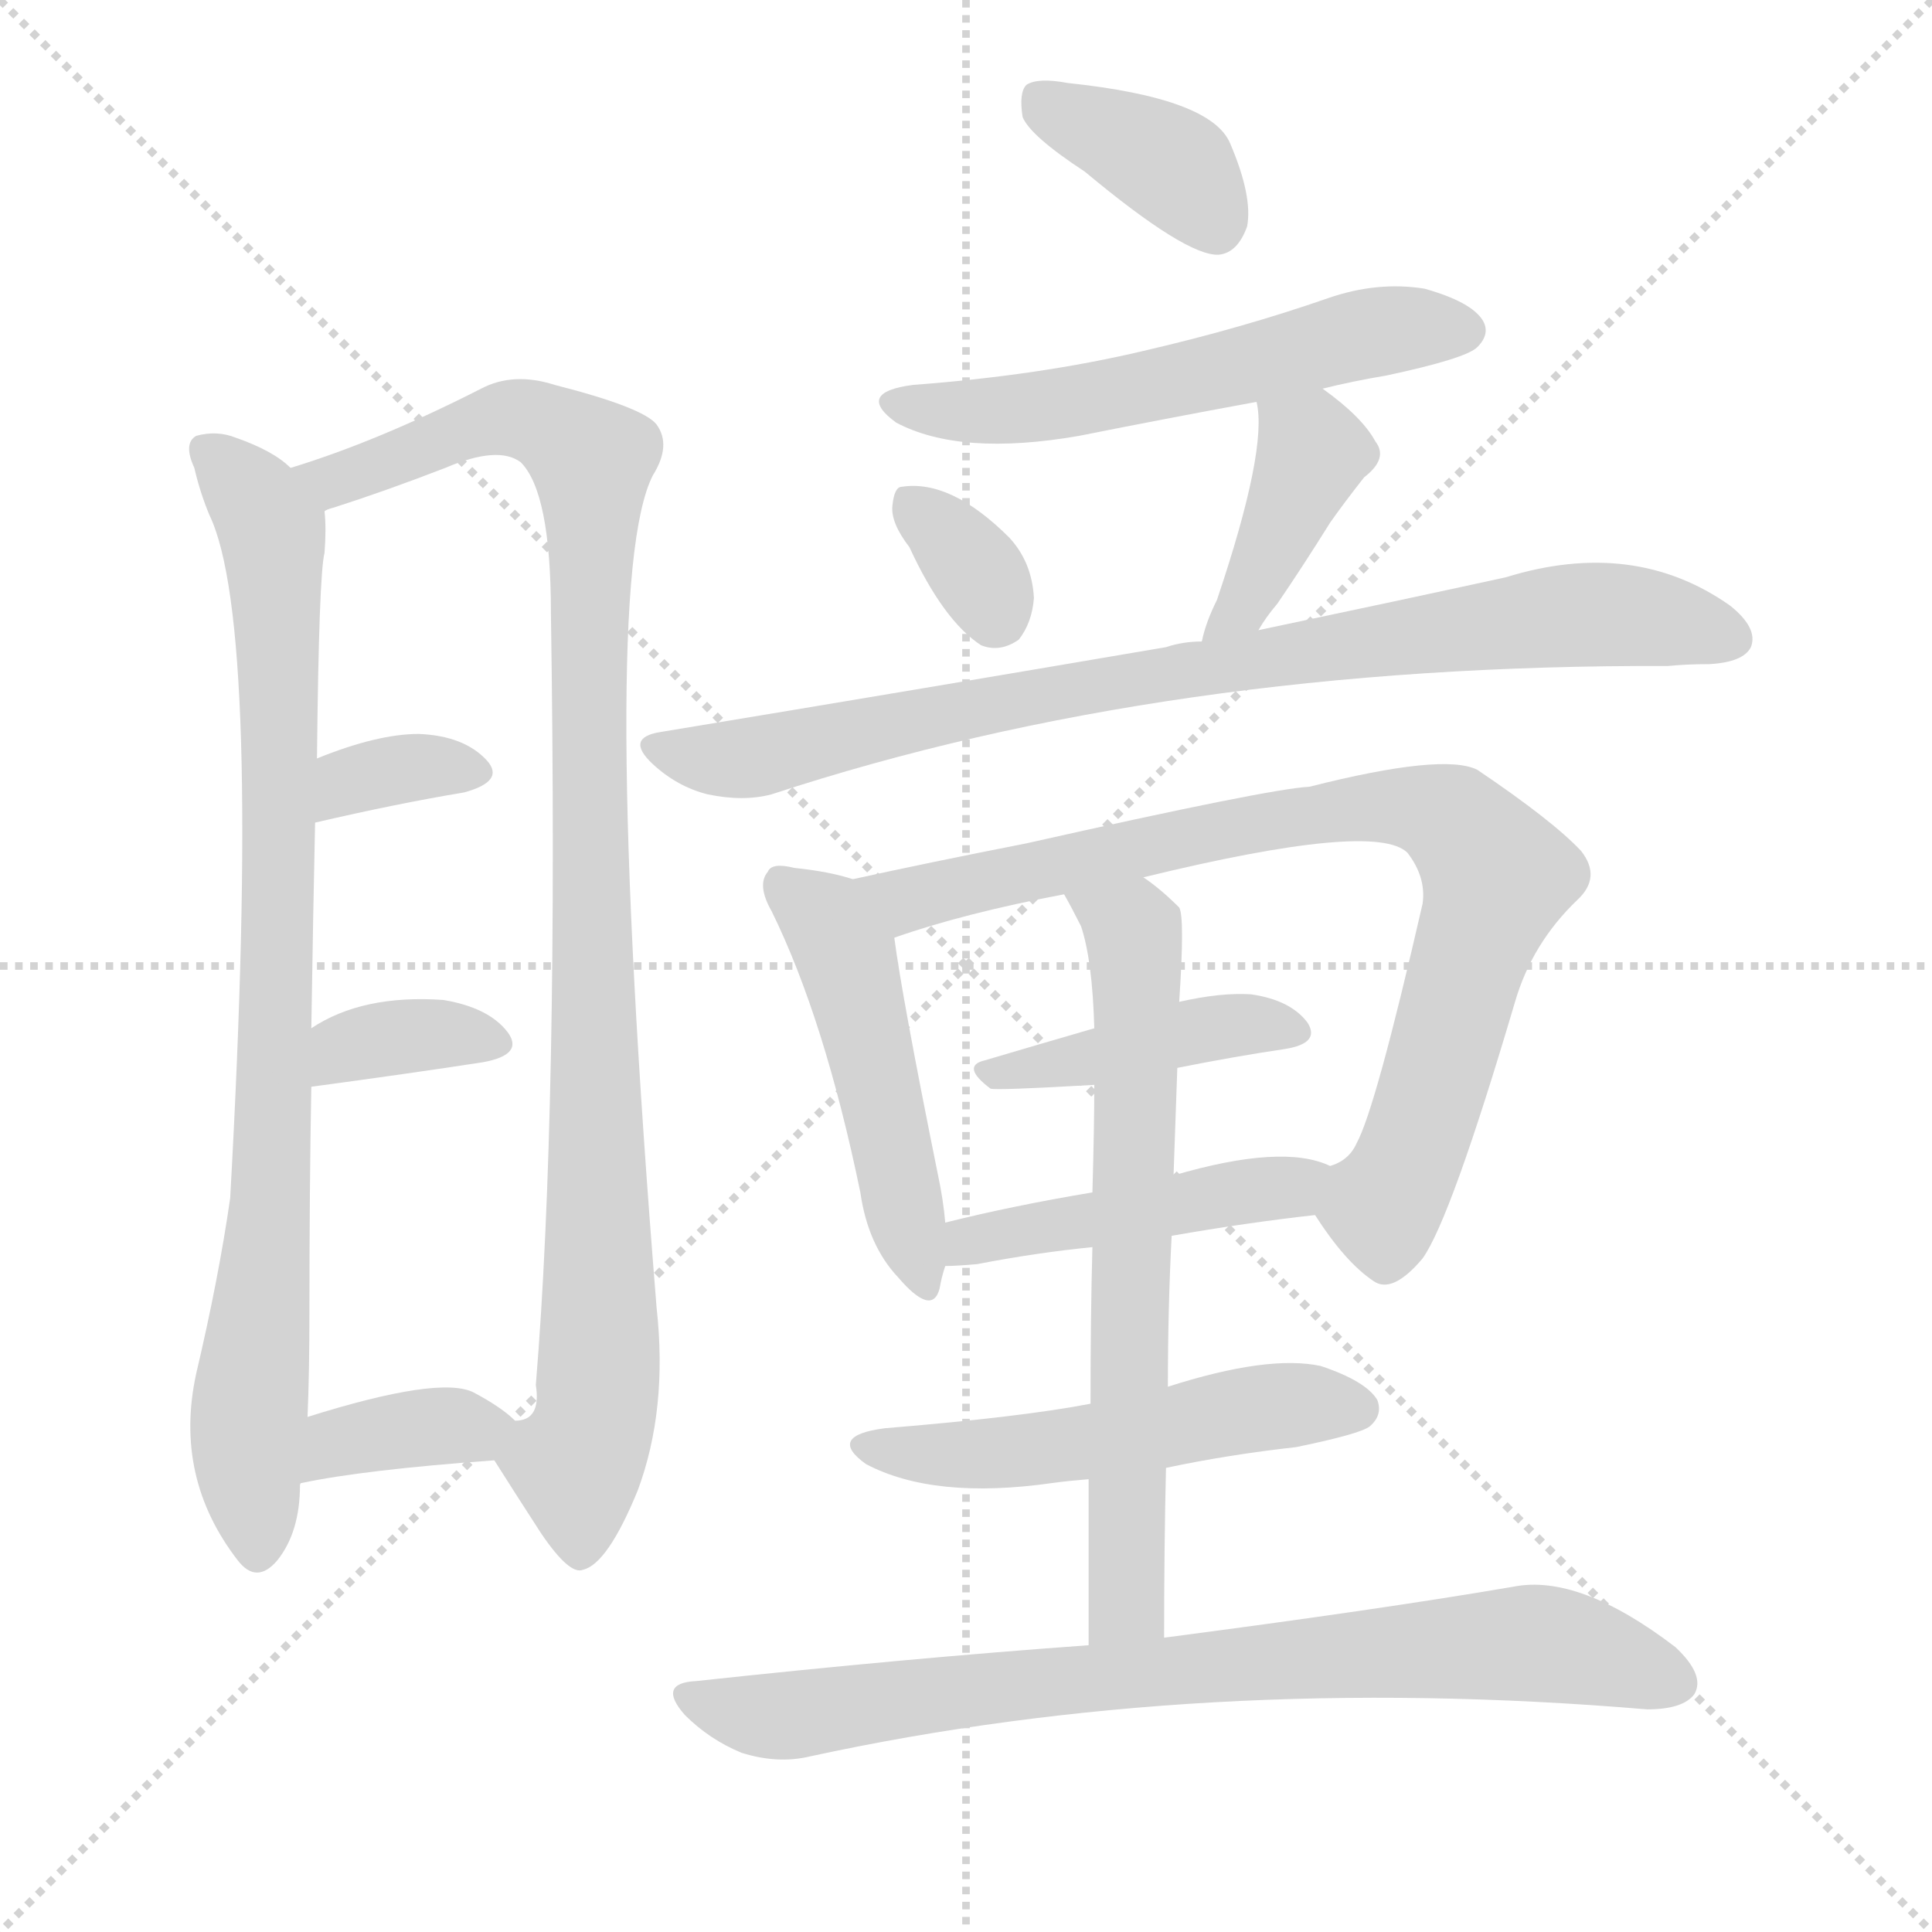
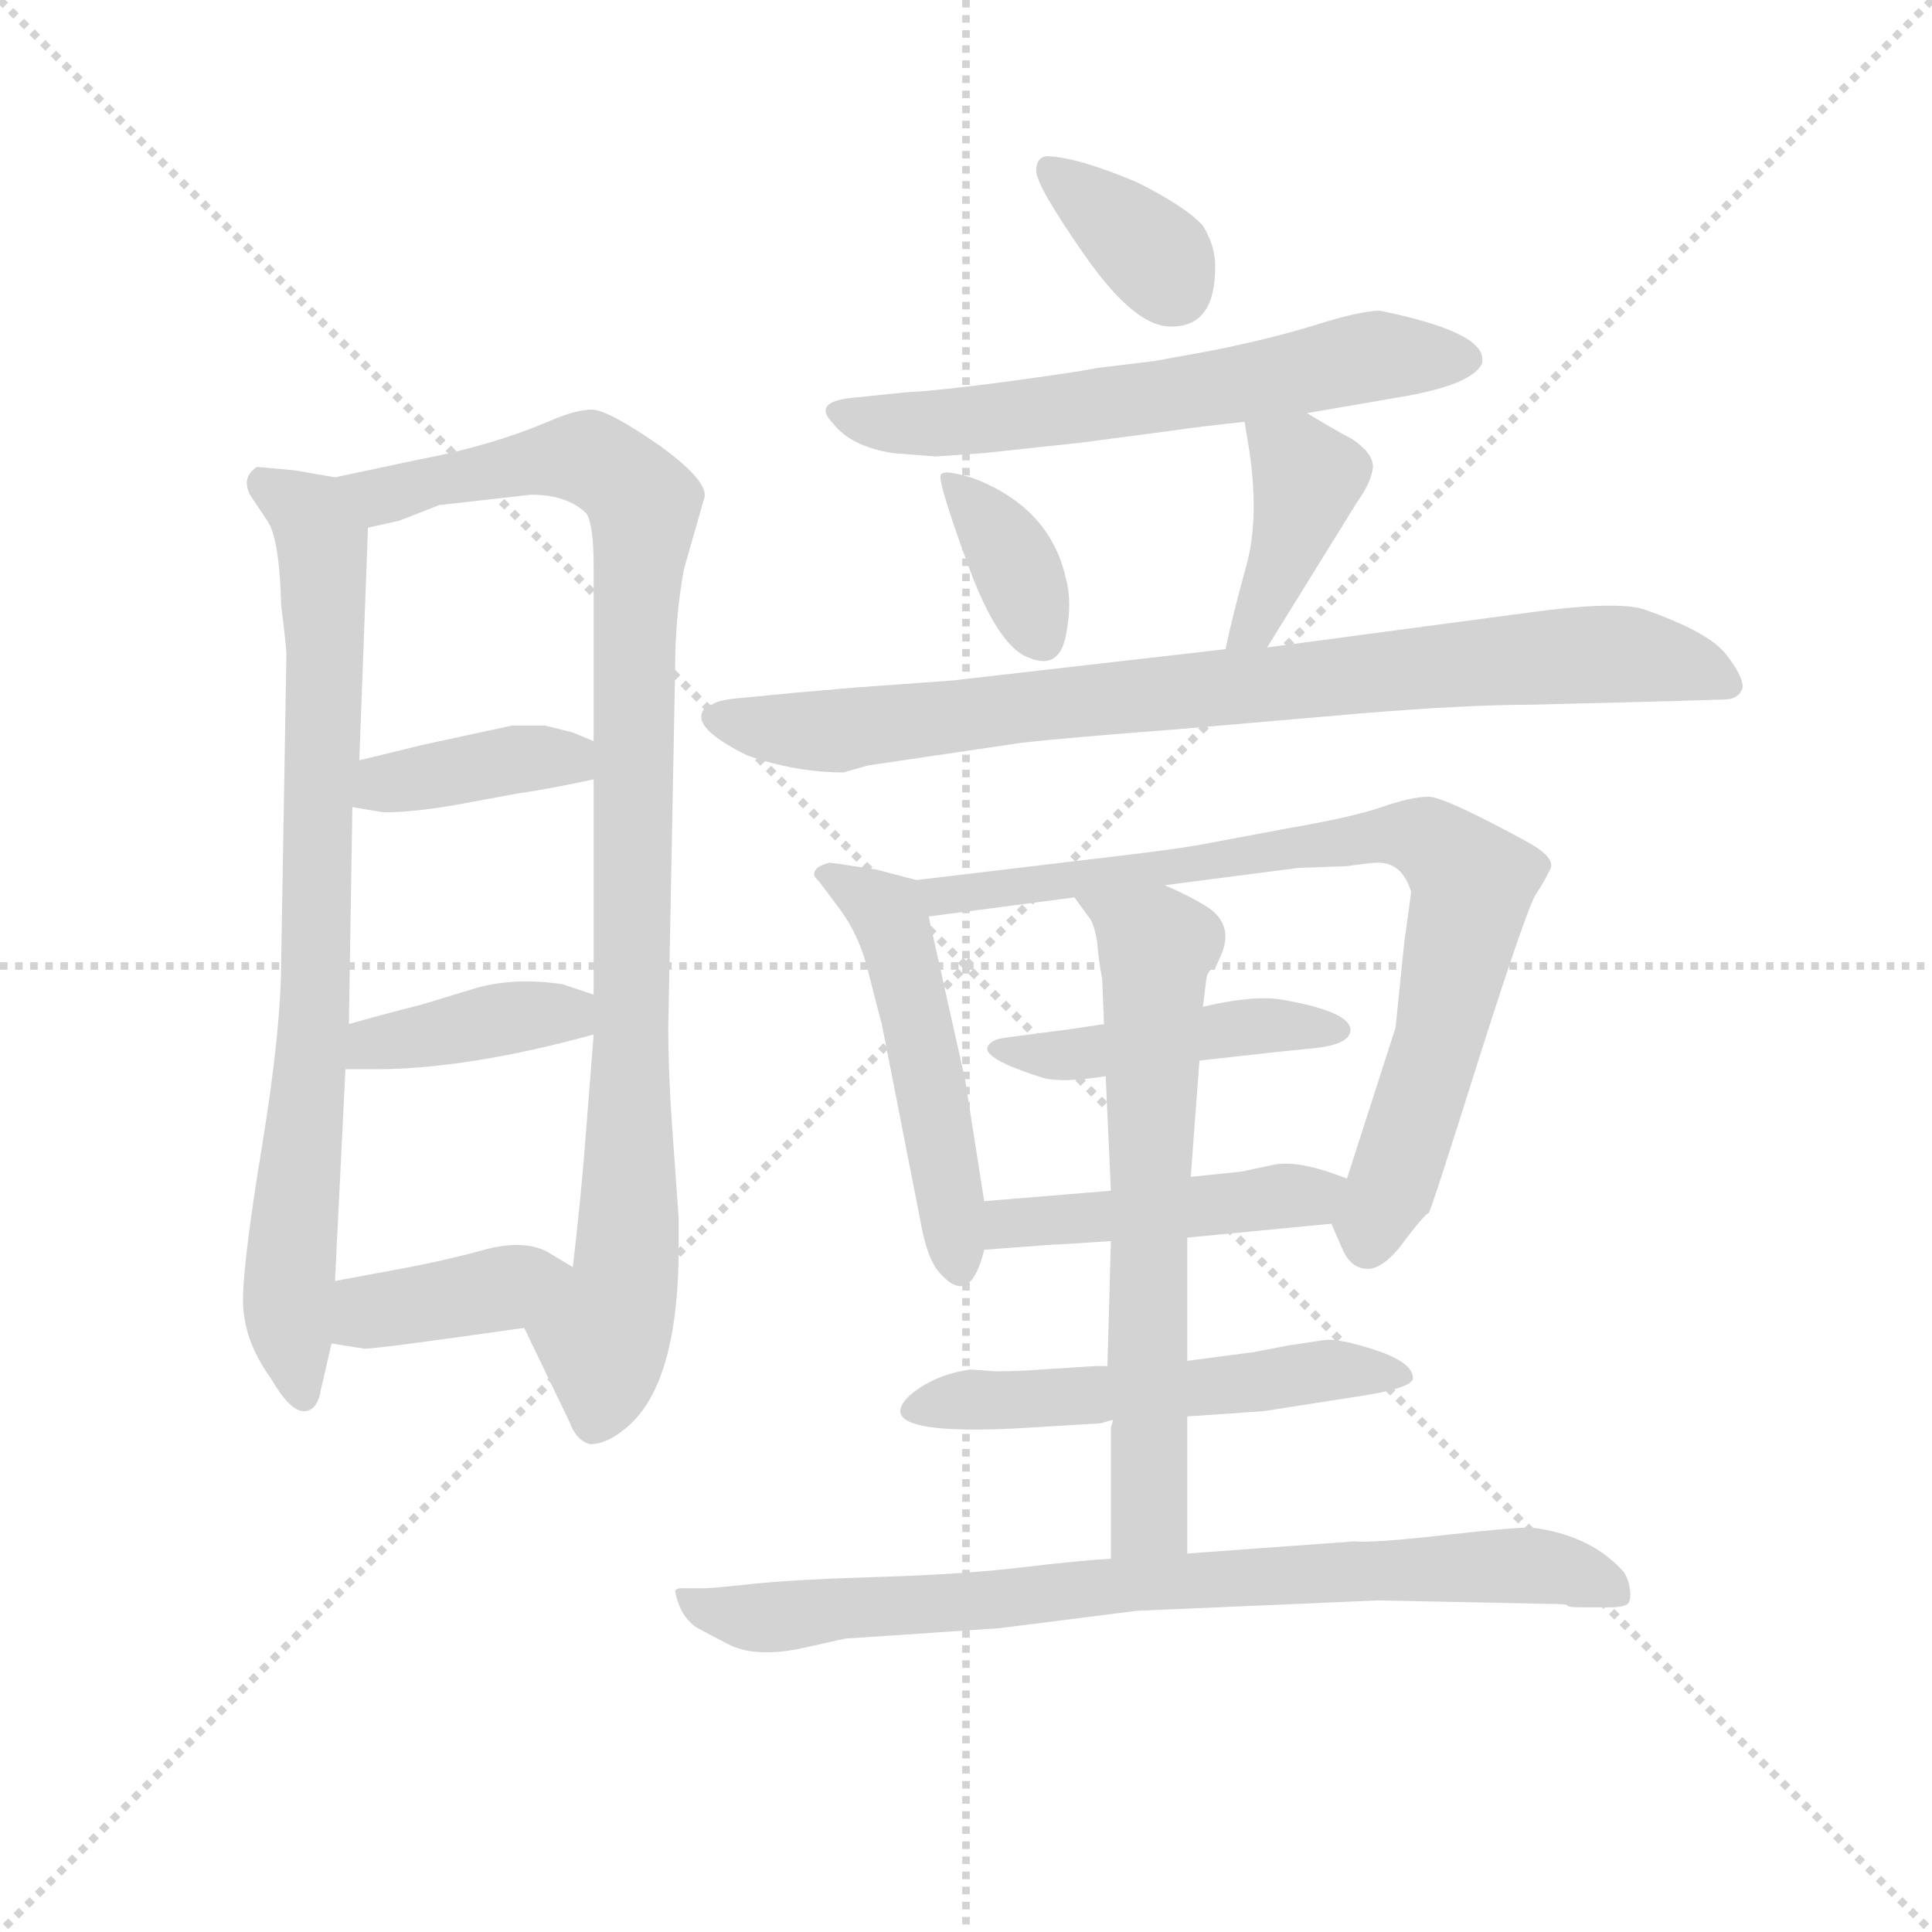
<svg xmlns="http://www.w3.org/2000/svg" version="1.1" viewBox="0 0 1024 1024">
  <g stroke="lightgray" stroke-dasharray="1,1" stroke-width="1" transform="scale(4, 4)">
    <line x1="0" y1="0" x2="256" y2="256" />
    <line x1="256" y1="0" x2="0" y2="256" />
    <line x1="128" y1="0" x2="128" y2="256" />
    <line x1="0" y1="128" x2="256" y2="128" />
  </g>
-   <g transform="scale(1, -1) translate(0, -900)">
+   <g transform="scale(0.92, -0.92) translate(60, -830)">
    <style type="text/css">
      
        @keyframes keyframes0 {
          from {
            stroke: blue;
-             stroke-dashoffset: 852;
+             stroke-dashoffset: 801;
+             stroke-width: 128;
+           }
+           72% {
+             animation-timing-function: step-end;
+             stroke: blue;
+             stroke-dashoffset: 0;
+             stroke-width: 128;
+           }
+           to {
+             stroke: black;
+             stroke-width: 1024;
+           }
+         }
+         #make-me-a-hanzi-animation-0 {
+           animation: keyframes0 0.902s both;
+           animation-delay: 0s;
+           animation-timing-function: linear;
+         }
+       
+         @keyframes keyframes1 {
+           from {
+             stroke: blue;
+             stroke-dashoffset: 972;
+             stroke-width: 128;
+           }
+           76% {
+             animation-timing-function: step-end;
+             stroke: blue;
+             stroke-dashoffset: 0;
+             stroke-width: 128;
+           }
+           to {
+             stroke: black;
+             stroke-width: 1024;
+           }
+         }
+         #make-me-a-hanzi-animation-1 {
+           animation: keyframes1 1.041s both;
+           animation-delay: 0.902s;
+           animation-timing-function: linear;
+         }
+       
+         @keyframes keyframes2 {
+           from {
+             stroke: blue;
+             stroke-dashoffset: 384;
+             stroke-width: 128;
+           }
+           56% {
+             animation-timing-function: step-end;
+             stroke: blue;
+             stroke-dashoffset: 0;
+             stroke-width: 128;
+           }
+           to {
+             stroke: black;
+             stroke-width: 1024;
+           }
+         }
+         #make-me-a-hanzi-animation-2 {
+           animation: keyframes2 0.562s both;
+           animation-delay: 1.943s;
+           animation-timing-function: linear;
+         }
+       
+         @keyframes keyframes3 {
+           from {
+             stroke: blue;
+             stroke-dashoffset: 393;
+             stroke-width: 128;
+           }
+           56% {
+             animation-timing-function: step-end;
+             stroke: blue;
+             stroke-dashoffset: 0;
+             stroke-width: 128;
+           }
+           to {
+             stroke: black;
+             stroke-width: 1024;
+           }
+         }
+         #make-me-a-hanzi-animation-3 {
+           animation: keyframes3 0.57s both;
+           animation-delay: 2.505s;
+           animation-timing-function: linear;
+         }
+       
+         @keyframes keyframes4 {
+           from {
+             stroke: blue;
+             stroke-dashoffset: 388;
+             stroke-width: 128;
+           }
+           56% {
+             animation-timing-function: step-end;
+             stroke: blue;
+             stroke-dashoffset: 0;
+             stroke-width: 128;
+           }
+           to {
+             stroke: black;
+             stroke-width: 1024;
+           }
+         }
+         #make-me-a-hanzi-animation-4 {
+           animation: keyframes4 0.566s both;
+           animation-delay: 3.075s;
+           animation-timing-function: linear;
+         }
+       
+         @keyframes keyframes5 {
+           from {
+             stroke: blue;
+             stroke-dashoffset: 353;
+             stroke-width: 128;
+           }
+           53% {
+             animation-timing-function: step-end;
+             stroke: blue;
+             stroke-dashoffset: 0;
+             stroke-width: 128;
+           }
+           to {
+             stroke: black;
+             stroke-width: 1024;
+           }
+         }
+         #make-me-a-hanzi-animation-5 {
+           animation: keyframes5 0.537s both;
+           animation-delay: 3.641s;
+           animation-timing-function: linear;
+         }
+       
+         @keyframes keyframes6 {
+           from {
+             stroke: blue;
+             stroke-dashoffset: 619;
+             stroke-width: 128;
+           }
+           67% {
+             animation-timing-function: step-end;
+             stroke: blue;
+             stroke-dashoffset: 0;
+             stroke-width: 128;
+           }
+           to {
+             stroke: black;
+             stroke-width: 1024;
+           }
+         }
+         #make-me-a-hanzi-animation-6 {
+           animation: keyframes6 0.754s both;
+           animation-delay: 4.178s;
+           animation-timing-function: linear;
+         }
+       
+         @keyframes keyframes7 {
+           from {
+             stroke: blue;
+             stroke-dashoffset: 364;
+             stroke-width: 128;
+           }
+           54% {
+             animation-timing-function: step-end;
+             stroke: blue;
+             stroke-dashoffset: 0;
+             stroke-width: 128;
+           }
+           to {
+             stroke: black;
+             stroke-width: 1024;
+           }
+         }
+         #make-me-a-hanzi-animation-7 {
+           animation: keyframes7 0.546s both;
+           animation-delay: 4.932s;
+           animation-timing-function: linear;
+         }
+       
+         @keyframes keyframes8 {
+           from {
+             stroke: blue;
+             stroke-dashoffset: 400;
+             stroke-width: 128;
+           }
+           57% {
+             animation-timing-function: step-end;
+             stroke: blue;
+             stroke-dashoffset: 0;
+             stroke-width: 128;
+           }
+           to {
+             stroke: black;
+             stroke-width: 1024;
+           }
+         }
+         #make-me-a-hanzi-animation-8 {
+           animation: keyframes8 0.576s both;
+           animation-delay: 5.478s;
+           animation-timing-function: linear;
+         }
+       
+         @keyframes keyframes9 {
+           from {
+             stroke: blue;
+             stroke-dashoffset: 844;
            stroke-width: 128;
          }
          73% {
            animation-timing-function: step-end;
            stroke: blue;
            stroke-dashoffset: 0;
            stroke-width: 128;
          }
          to {
            stroke: black;
            stroke-width: 1024;
          }
        }
-         #make-me-a-hanzi-animation-0 {
-           animation: keyframes0 0.943s both;
-           animation-delay: 0s;
-           animation-timing-function: linear;
-         }
-       
-         @keyframes keyframes1 {
-           from {
-             stroke: blue;
-             stroke-dashoffset: 1000;
-             stroke-width: 128;
-           }
-           76% {
-             animation-timing-function: step-end;
-             stroke: blue;
-             stroke-dashoffset: 0;
-             stroke-width: 128;
-           }
-           to {
-             stroke: black;
-             stroke-width: 1024;
-           }
-         }
-         #make-me-a-hanzi-animation-1 {
-           animation: keyframes1 1.064s both;
-           animation-delay: 0.943s;
-           animation-timing-function: linear;
-         }
-       
-         @keyframes keyframes2 {
-           from {
-             stroke: blue;
-             stroke-dashoffset: 342;
-             stroke-width: 128;
-           }
-           53% {
-             animation-timing-function: step-end;
-             stroke: blue;
-             stroke-dashoffset: 0;
-             stroke-width: 128;
-           }
-           to {
-             stroke: black;
-             stroke-width: 1024;
-           }
-         }
-         #make-me-a-hanzi-animation-2 {
-           animation: keyframes2 0.528s both;
-           animation-delay: 2.007s;
-           animation-timing-function: linear;
-         }
-       
-         @keyframes keyframes3 {
-           from {
-             stroke: blue;
-             stroke-dashoffset: 350;
-             stroke-width: 128;
-           }
-           53% {
-             animation-timing-function: step-end;
-             stroke: blue;
-             stroke-dashoffset: 0;
-             stroke-width: 128;
-           }
-           to {
-             stroke: black;
-             stroke-width: 1024;
-           }
-         }
-         #make-me-a-hanzi-animation-3 {
-           animation: keyframes3 0.535s both;
-           animation-delay: 2.535s;
-           animation-timing-function: linear;
-         }
-       
-         @keyframes keyframes4 {
-           from {
-             stroke: blue;
-             stroke-dashoffset: 364;
-             stroke-width: 128;
-           }
-           54% {
-             animation-timing-function: step-end;
-             stroke: blue;
-             stroke-dashoffset: 0;
-             stroke-width: 128;
-           }
-           to {
-             stroke: black;
-             stroke-width: 1024;
-           }
-         }
-         #make-me-a-hanzi-animation-4 {
-           animation: keyframes4 0.546s both;
-           animation-delay: 3.07s;
-           animation-timing-function: linear;
-         }
-       
-         @keyframes keyframes5 {
-           from {
-             stroke: blue;
-             stroke-dashoffset: 377;
-             stroke-width: 128;
-           }
-           55% {
-             animation-timing-function: step-end;
-             stroke: blue;
-             stroke-dashoffset: 0;
-             stroke-width: 128;
-           }
-           to {
-             stroke: black;
-             stroke-width: 1024;
-           }
-         }
-         #make-me-a-hanzi-animation-5 {
-           animation: keyframes5 0.557s both;
-           animation-delay: 3.617s;
-           animation-timing-function: linear;
-         }
-       
-         @keyframes keyframes6 {
-           from {
-             stroke: blue;
-             stroke-dashoffset: 559;
-             stroke-width: 128;
-           }
-           65% {
-             animation-timing-function: step-end;
-             stroke: blue;
-             stroke-dashoffset: 0;
-             stroke-width: 128;
-           }
-           to {
-             stroke: black;
-             stroke-width: 1024;
-           }
-         }
-         #make-me-a-hanzi-animation-6 {
-           animation: keyframes6 0.705s both;
-           animation-delay: 4.173s;
-           animation-timing-function: linear;
-         }
-       
-         @keyframes keyframes7 {
-           from {
-             stroke: blue;
-             stroke-dashoffset: 329;
-             stroke-width: 128;
-           }
-           52% {
-             animation-timing-function: step-end;
-             stroke: blue;
-             stroke-dashoffset: 0;
-             stroke-width: 128;
-           }
-           to {
-             stroke: black;
-             stroke-width: 1024;
-           }
-         }
-         #make-me-a-hanzi-animation-7 {
-           animation: keyframes7 0.518s both;
-           animation-delay: 4.878s;
-           animation-timing-function: linear;
-         }
-       
-         @keyframes keyframes8 {
-           from {
-             stroke: blue;
-             stroke-dashoffset: 398;
-             stroke-width: 128;
-           }
-           56% {
-             animation-timing-function: step-end;
-             stroke: blue;
-             stroke-dashoffset: 0;
-             stroke-width: 128;
-           }
-           to {
-             stroke: black;
-             stroke-width: 1024;
-           }
-         }
-         #make-me-a-hanzi-animation-8 {
-           animation: keyframes8 0.574s both;
-           animation-delay: 5.396s;
-           animation-timing-function: linear;
-         }
-       
-         @keyframes keyframes9 {
-           from {
-             stroke: blue;
-             stroke-dashoffset: 834;
-             stroke-width: 128;
-           }
-           73% {
-             animation-timing-function: step-end;
-             stroke: blue;
-             stroke-dashoffset: 0;
-             stroke-width: 128;
-           }
-           to {
-             stroke: black;
-             stroke-width: 1024;
-           }
-         }
        #make-me-a-hanzi-animation-9 {
-           animation: keyframes9 0.929s both;
-           animation-delay: 5.97s;
+           animation: keyframes9 0.937s both;
+           animation-delay: 6.054s;
          animation-timing-function: linear;
        }
      
        @keyframes keyframes10 {
          from {
            stroke: blue;
-             stroke-dashoffset: 483;
-             stroke-width: 128;
-           }
-           61% {
+             stroke-dashoffset: 504;
+             stroke-width: 128;
+           }
+           62% {
            animation-timing-function: step-end;
            stroke: blue;
            stroke-dashoffset: 0;
            stroke-width: 128;
          }
          to {
            stroke: black;
            stroke-width: 1024;
          }
        }
        #make-me-a-hanzi-animation-10 {
-           animation: keyframes10 0.643s both;
-           animation-delay: 6.899s;
+           animation: keyframes10 0.66s both;
+           animation-delay: 6.991s;
          animation-timing-function: linear;
        }
      
        @keyframes keyframes11 {
          from {
            stroke: blue;
-             stroke-dashoffset: 819;
-             stroke-width: 128;
-           }
-           73% {
+             stroke-dashoffset: 801;
+             stroke-width: 128;
+           }
+           72% {
            animation-timing-function: step-end;
            stroke: blue;
            stroke-dashoffset: 0;
            stroke-width: 128;
          }
          to {
            stroke: black;
            stroke-width: 1024;
          }
        }
        #make-me-a-hanzi-animation-11 {
-           animation: keyframes11 0.917s both;
-           animation-delay: 7.542s;
+           animation: keyframes11 0.902s both;
+           animation-delay: 7.651s;
          animation-timing-function: linear;
        }
      
        @keyframes keyframes12 {
          from {
            stroke: blue;
-             stroke-dashoffset: 416;
-             stroke-width: 128;
-           }
-           58% {
+             stroke-dashoffset: 454;
+             stroke-width: 128;
+           }
+           60% {
            animation-timing-function: step-end;
            stroke: blue;
            stroke-dashoffset: 0;
            stroke-width: 128;
          }
          to {
            stroke: black;
            stroke-width: 1024;
          }
        }
        #make-me-a-hanzi-animation-12 {
-           animation: keyframes12 0.589s both;
-           animation-delay: 8.458s;
+           animation: keyframes12 0.619s both;
+           animation-delay: 8.553s;
          animation-timing-function: linear;
        }
      
        @keyframes keyframes13 {
          from {
            stroke: blue;
-             stroke-dashoffset: 456;
+             stroke-dashoffset: 453;
            stroke-width: 128;
          }
          60% {
            animation-timing-function: step-end;
            stroke: blue;
            stroke-dashoffset: 0;
            stroke-width: 128;
          }
          to {
            stroke: black;
            stroke-width: 1024;
          }
        }
        #make-me-a-hanzi-animation-13 {
-           animation: keyframes13 0.621s both;
-           animation-delay: 9.047s;
+           animation: keyframes13 0.619s both;
+           animation-delay: 9.172s;
          animation-timing-function: linear;
        }
      
        @keyframes keyframes14 {
          from {
            stroke: blue;
-             stroke-dashoffset: 666;
+             stroke-dashoffset: 538;
+             stroke-width: 128;
+           }
+           64% {
+             animation-timing-function: step-end;
+             stroke: blue;
+             stroke-dashoffset: 0;
+             stroke-width: 128;
+           }
+           to {
+             stroke: black;
+             stroke-width: 1024;
+           }
+         }
+         #make-me-a-hanzi-animation-14 {
+           animation: keyframes14 0.688s both;
+           animation-delay: 9.791s;
+           animation-timing-function: linear;
+         }
+       
+         @keyframes keyframes15 {
+           from {
+             stroke: blue;
+             stroke-dashoffset: 654;
            stroke-width: 128;
          }
          68% {
            animation-timing-function: step-end;
            stroke: blue;
            stroke-dashoffset: 0;
            stroke-width: 128;
          }
          to {
            stroke: black;
            stroke-width: 1024;
          }
        }
-         #make-me-a-hanzi-animation-14 {
-           animation: keyframes14 0.792s both;
-           animation-delay: 9.668s;
-           animation-timing-function: linear;
-         }
-       
-         @keyframes keyframes15 {
-           from {
-             stroke: blue;
-             stroke-dashoffset: 516;
-             stroke-width: 128;
-           }
-           63% {
-             animation-timing-function: step-end;
-             stroke: blue;
-             stroke-dashoffset: 0;
-             stroke-width: 128;
-           }
-           to {
-             stroke: black;
-             stroke-width: 1024;
-           }
-         }
        #make-me-a-hanzi-animation-15 {
-           animation: keyframes15 0.67s both;
-           animation-delay: 10.46s;
+           animation: keyframes15 0.782s both;
+           animation-delay: 10.479s;
          animation-timing-function: linear;
        }
      
        @keyframes keyframes16 {
          from {
            stroke: blue;
-             stroke-dashoffset: 783;
+             stroke-dashoffset: 798;
            stroke-width: 128;
          }
          72% {
            animation-timing-function: step-end;
            stroke: blue;
            stroke-dashoffset: 0;
            stroke-width: 128;
          }
          to {
            stroke: black;
            stroke-width: 1024;
          }
        }
        #make-me-a-hanzi-animation-16 {
-           animation: keyframes16 0.887s both;
-           animation-delay: 11.13s;
+           animation: keyframes16 0.899s both;
+           animation-delay: 11.261s;
          animation-timing-function: linear;
        }
      
    </style>
-     <path d="M 154 652 Q 145 661 125 668 Q 115 672 104 669 Q 97 665 103 652 Q 106 639 111 627 Q 139 569 122 265 Q 116 223 104 172 Q 92 117 126 73 Q 136 60 147 73 Q 159 88 159 113 L 163 149 Q 164 173 164 204 Q 164 270 165 324 L 165 355 Q 166 418 167 464 L 168 498 Q 169 595 172 607 Q 173 620 172 629 C 172 640 172 640 154 652 Z" fill="lightgray" />
-     <path d="M 262 126 Q 274 107 287 87 Q 302 65 309 68 Q 322 71 338 110 Q 354 153 348 207 Q 317 591 346 648 Q 356 664 348 675 Q 341 684 294 696 Q 272 703 255 694 Q 200 666 154 652 C 126 643 144 619 172 629 Q 173 630 177 631 Q 205 640 236 652 Q 264 664 276 655 Q 292 639 292 575 Q 296 311 284 166 Q 287 147 273 147 C 261 128 261 128 262 126 Z" fill="lightgray" />
-     <path d="M 167 464 Q 210 474 246 480 Q 268 486 258 497 Q 246 510 222 511 Q 200 511 168 498 C 140 487 138 457 167 464 Z" fill="lightgray" />
-     <path d="M 165 324 Q 217 331 256 337 Q 278 341 269 353 Q 259 366 235 370 Q 192 373 165 355 C 140 339 135 320 165 324 Z" fill="lightgray" />
-     <path d="M 159 113 Q 159 114 160 114 Q 193 121 262 126 C 292 128 293 128 273 147 Q 266 154 251 162 Q 233 171 163 149 C 134 140 131 101 159 113 Z" fill="lightgray" />
-     <path d="M 575 809 Q 629 764 646 765 Q 656 766 661 780 Q 664 796 652 824 Q 642 848 566 856 Q 550 859 544 855 Q 540 851 542 838 Q 546 828 575 809 Z" fill="lightgray" />
-     <path d="M 701 694 Q 717 698 735 701 Q 777 710 783 716 Q 790 723 786 730 Q 780 740 755 747 Q 730 751 704 742 Q 658 726 606 714 Q 551 701 484 696 Q 453 692 475 676 Q 509 658 572 669 Q 617 678 666 687 L 701 694 Z" fill="lightgray" />
-     <path d="M 482 610 Q 500 571 520 558 Q 530 554 540 561 Q 547 570 548 583 Q 547 602 535 615 Q 504 646 478 642 Q 474 642 473 632 Q 472 623 482 610 Z" fill="lightgray" />
-     <path d="M 667 566 Q 671 573 677 580 Q 690 599 705 623 Q 712 633 723 647 Q 736 657 729 666 Q 722 679 701 694 C 677 712 661 717 666 687 Q 672 662 645 582 Q 639 570 637 560 C 630 531 651 540 667 566 Z" fill="lightgray" />
-     <path d="M 637 560 Q 627 560 618 557 Q 495 536 350 512 Q 331 509 346 495 Q 359 483 375 479 Q 394 475 409 479 Q 619 548 884 547 Q 894 548 906 548 Q 924 549 928 557 Q 932 567 917 579 Q 866 615 798 594 Q 743 582 667 566 L 637 560 Z" fill="lightgray" />
-     <path d="M 452 434 Q 440 438 421 440 Q 409 443 407 438 Q 401 431 409 417 Q 437 360 456 268 Q 460 240 476 223 Q 494 202 498 217 Q 499 223 501 229 L 501 252 Q 500 264 497 278 Q 478 372 474 403 C 470 429 470 429 452 434 Z" fill="lightgray" />
-     <path d="M 697 256 Q 713 231 728 221 Q 738 214 754 233 Q 769 254 803 369 Q 812 400 836 423 Q 849 435 838 449 Q 823 465 783 492 Q 765 501 694 483 Q 673 482 544 453 Q 493 443 452 434 C 423 428 445 394 474 403 Q 511 416 564 426 L 606 435 Q 729 465 746 448 Q 756 435 754 421 Q 729 312 719 294 Q 715 285 705 282 C 689 268 689 268 697 256 Z" fill="lightgray" />
-     <path d="M 624 334 Q 654 340 681 344 Q 700 347 693 358 Q 684 370 663 373 Q 647 374 625 369 L 580 355 Q 549 346 522 338 Q 509 335 525 323 Q 528 322 580 325 L 624 334 Z" fill="lightgray" />
-     <path d="M 621 245 Q 661 252 697 256 C 727 259 733 271 705 282 Q 680 294 622 277 L 579 268 Q 537 261 501 252 C 472 245 471 228 501 229 Q 507 229 518 230 Q 549 236 579 239 L 621 245 Z" fill="lightgray" />
-     <path d="M 617 32 Q 617 80 618 122 L 619 165 Q 619 207 621 245 L 622 277 Q 623 307 624 334 L 625 369 Q 628 414 625 419 Q 615 429 606 435 C 582 453 550 452 564 426 Q 568 419 573 409 Q 579 391 580 355 L 580 325 Q 580 303 579 268 L 579 239 Q 578 203 578 156 L 577 116 Q 577 76 577 28 C 577 -2 617 2 617 32 Z" fill="lightgray" />
-     <path d="M 618 122 Q 651 129 687 133 Q 721 140 726 144 Q 733 150 730 158 Q 724 168 700 176 Q 672 182 619 165 L 578 156 Q 542 149 469 143 Q 438 139 459 124 Q 495 105 558 114 Q 565 115 577 116 L 618 122 Z" fill="lightgray" />
-     <path d="M 577 28 Q 480 21 369 9 Q 348 8 363 -9 Q 376 -22 393 -29 Q 412 -35 429 -31 Q 636 14 873 -6 Q 892 -6 898 2 Q 904 12 888 27 Q 837 66 802 59 Q 732 47 617 32 L 577 28 Z" fill="lightgray" />
+     <path d="M 133 555 L 110 559 Q 89 561 88 561 Q 79 555 84 545 L 94 530 Q 101 520 102 481 Q 105 457 105 453 L 102 277 Q 102 237 91 170 Q 80 103 80 81 Q 80 58 96 36 Q 107 17 115 17 Q 123 17 125 30 L 131 56 L 133 92 L 139 214 L 141 240 L 143 365 L 147 392 L 152 526 C 153 552 153 552 133 555 Z" fill="lightgray" />
+     <path d="M 242 65 L 268 11 Q 272 0 280 -2 Q 289 -2 299 6 Q 331 30 331 112 L 331 128 L 327 184 Q 325 213 325 238 L 329 447 Q 329 474 334 502 L 346 544 Q 347 554 319 574 Q 290 594 281 594 Q 272 594 258 588 Q 223 573 180 565 L 133 555 C 104 549 123 519 152 526 L 170 530 L 193 539 L 246 545 Q 267 545 278 534 Q 282 527 282 504 L 282 403 L 282 381 L 282 257 L 282 234 L 278 183 Q 275 142 270 100 C 267 70 229 92 242 65 Z" fill="lightgray" />
+     <path d="M 143 365 L 161 362 Q 177 362 201 366 L 239 373 Q 254 375 282 381 C 311 387 310 391 282 403 L 270 408 L 254 412 L 235 412 L 184 401 Q 172 398 147 392 C 118 385 113 370 143 365 Z" fill="lightgray" />
+     <path d="M 139 214 L 156 214 Q 209 214 282 234 C 311 242 310 248 282 257 L 264 263 Q 237 267 215 261 L 182 251 Q 162 246 141 240 C 112 232 109 214 139 214 Z" fill="lightgray" />
+     <path d="M 131 56 L 150 53 Q 158 53 242 65 C 272 69 296 85 270 100 L 255 109 Q 241 116 219 110 Q 197 104 176 100 L 133 92 C 104 87 101 61 131 56 Z" fill="lightgray" />
+     <path d="M 595 725 Q 562 739 544 740 Q 537 740 537 731.5 Q 537 723 564.5 683.5 Q 592 644 612 642 Q 639 640 640 673 Q 641 687 633 700 Q 623 711 595 725 Z" fill="lightgray" />
+     <path d="M 735 651 Q 724 651 698.5 643 Q 673 635 638 628 L 605 622 L 572 618 Q 563 616 522.5 610.5 Q 482 605 462 604 L 433 601 Q 407 599 420 586 Q 430 573 454 569 L 479 567 L 507 569 L 563 575 L 616 582 Q 629 584 657 587 L 693 592 L 751 602 Q 789 609 794 621 L 794 623 Q 794 639 735 651 Z" fill="lightgray" />
+     <path d="M 533 451 Q 550 444 554 463.5 Q 558 483 554 497 Q 545 537 502 554 Q 484 560 482 556.5 Q 480 553 497.5 505 Q 515 457 533 451 Z" fill="lightgray" />
+     <path d="M 657 587 L 659 575 Q 666 533 658 504 Q 650 475 646 456 C 640 427 654 431 670 457 L 722 541 Q 730 552 731 561 Q 731 569 719 577 Q 706 584 693 592 C 667 608 652 617 657 587 Z" fill="lightgray" />
+     <path d="M 646 456 L 489 438 L 434 434 L 399 431 L 368 428 Q 354 427 350 424 Q 344 422 344 417 Q 344 408 370 395 Q 398 385 426 385 L 440 389 L 528 402 Q 554 405 620 410 L 724 419 Q 785 424 822 424 L 900 426 L 933 427 Q 942 427 944 434 Q 944 441 934 453.5 Q 924 466 887 479 Q 871 484 820 477 L 670 457 L 646 456 Z" fill="lightgray" />
+     <path d="M 468 323 L 445 329 L 432 331 Q 419 333 418 333 Q 409 331 409 326 Q 409 325 412 322 L 424 306 Q 435 291 440 271 Q 445 251 448 240 L 470 128 Q 474 104 482 96 Q 499 77 507 110 L 507 138 L 496 208 L 475 302 C 470 322 470 322 468 323 Z" fill="lightgray" />
+     <path d="M 707 125 L 714 109 Q 719 99 728 99 Q 736 99 746 111 Q 761 131 763 131 Q 764 131 792 220 Q 820 308 825 315 Q 829 321 833 329 Q 837 336 818 346 Q 772 371 763 371 Q 753 371 736 365 Q 718 359 683 353 L 635 344 Q 620 341 577 336 L 468 323 C 438 319 445 298 475 302 L 559 313 L 611 320 L 688 330 L 716 331 Q 730 333 734 333 Q 748 333 753 316 L 749 287 L 744 238 L 716 151 C 707 124 707 126 707 125 Z" fill="lightgray" />
+     <path d="M 576 240 L 556 237 Q 525 233 518 232 Q 511 231 509 227 Q 506 220 541 209 Q 552 206 577 210 L 631 219 L 658 222 Q 675 224 696 226 Q 717 228 718 236 Q 719 247 679 254 Q 663 257 633 250 L 576 240 Z" fill="lightgray" />
+     <path d="M 624 117 L 707 125 C 737 128 744 140 716 151 Q 688 162 674 159 L 655 155 L 626 152 L 580 144 L 507 138 C 477 136 477 108 507 110 L 547 113 Q 551 113 580 115 L 624 117 Z" fill="lightgray" />
+     <path d="M 624 14 L 668 17 L 719 25 Q 754 30 754 36 Q 754 45 733 52 Q 712 59 703 58 L 683 55 L 662 51 L 624 46 L 578 43 L 571 43 L 540 41 Q 527 40 515 40 L 513 40 L 499 41 Q 478 38 464 26 Q 440 3 524 7 L 574 10 L 581 12 L 624 14 Z" fill="lightgray" />
+     <path d="M 624 -65 L 624 14 L 624 46 L 624 117 L 626 152 L 631 219 L 633 250 L 635 266 Q 636 272 640 272 L 644 281 Q 651 299 633 309 Q 625 314 611 320 C 584 332 541 337 559 313 L 567 302 Q 570 299 572 288 Q 573 276 575 266 L 576 240 L 577 210 L 580 144 L 580 115 L 578 43 L 581 12 Q 581 10 580 8 L 580 -68 C 580 -98 624 -95 624 -65 Z" fill="lightgray" />
+     <path d="M 874 -74 Q 855 -54 822 -50 Q 811 -50 771 -54.5 Q 731 -59 720 -58 L 624 -65 L 580 -68 Q 562 -69 528.5 -73 Q 495 -77 446 -78.5 Q 397 -80 373.5 -82.5 Q 350 -85 346 -85 L 333 -85 Q 329 -85 329 -87 Q 332 -102 342 -108 L 359 -117 Q 374 -125 400 -120 L 427 -114 Q 428 -114 516 -108 L 595 -98 L 734 -92 L 832 -94 Q 843 -94 843 -95 Q 843 -96 852 -96 L 868 -96 Q 874 -96 877 -94.5 Q 880 -93 879 -85.5 Q 878 -78 874 -74 Z" fill="lightgray" />
    <clipPath id="make-me-a-hanzi-clip-0">
-       <path d="M 154 652 Q 145 661 125 668 Q 115 672 104 669 Q 97 665 103 652 Q 106 639 111 627 Q 139 569 122 265 Q 116 223 104 172 Q 92 117 126 73 Q 136 60 147 73 Q 159 88 159 113 L 163 149 Q 164 173 164 204 Q 164 270 165 324 L 165 355 Q 166 418 167 464 L 168 498 Q 169 595 172 607 Q 173 620 172 629 C 172 640 172 640 154 652 Z" />
-     </clipPath>
-     <path clip-path="url(#make-me-a-hanzi-clip-0)" d="M 110 661 L 144 619 L 149 536 L 145 289 L 131 126 L 137 78" fill="none" id="make-me-a-hanzi-animation-0" stroke-dasharray="724 1448" stroke-linecap="round" />
+       <path d="M 133 555 L 110 559 Q 89 561 88 561 Q 79 555 84 545 L 94 530 Q 101 520 102 481 Q 105 457 105 453 L 102 277 Q 102 237 91 170 Q 80 103 80 81 Q 80 58 96 36 Q 107 17 115 17 Q 123 17 125 30 L 131 56 L 133 92 L 139 214 L 141 240 L 143 365 L 147 392 L 152 526 C 153 552 153 552 133 555 Z" />
+     </clipPath>
+     <path clip-path="url(#make-me-a-hanzi-clip-0)" d="M 90 553 L 119 533 L 126 518 L 122 248 L 106 84 L 114 26" fill="none" id="make-me-a-hanzi-animation-0" stroke-dasharray="673 1346" stroke-linecap="round" />
    <clipPath id="make-me-a-hanzi-clip-1">
-       <path d="M 262 126 Q 274 107 287 87 Q 302 65 309 68 Q 322 71 338 110 Q 354 153 348 207 Q 317 591 346 648 Q 356 664 348 675 Q 341 684 294 696 Q 272 703 255 694 Q 200 666 154 652 C 126 643 144 619 172 629 Q 173 630 177 631 Q 205 640 236 652 Q 264 664 276 655 Q 292 639 292 575 Q 296 311 284 166 Q 287 147 273 147 C 261 128 261 128 262 126 Z" />
-     </clipPath>
-     <path clip-path="url(#make-me-a-hanzi-clip-1)" d="M 162 649 L 180 646 L 267 678 L 283 677 L 313 656 L 318 197 L 315 148 L 305 124 L 308 78" fill="none" id="make-me-a-hanzi-animation-1" stroke-dasharray="872 1744" stroke-linecap="round" />
+       <path d="M 242 65 L 268 11 Q 272 0 280 -2 Q 289 -2 299 6 Q 331 30 331 112 L 331 128 L 327 184 Q 325 213 325 238 L 329 447 Q 329 474 334 502 L 346 544 Q 347 554 319 574 Q 290 594 281 594 Q 272 594 258 588 Q 223 573 180 565 L 133 555 C 104 549 123 519 152 526 L 170 530 L 193 539 L 246 545 Q 267 545 278 534 Q 282 527 282 504 L 282 403 L 282 381 L 282 257 L 282 234 L 278 183 Q 275 142 270 100 C 267 70 229 92 242 65 Z" />
+     </clipPath>
+     <path clip-path="url(#make-me-a-hanzi-clip-1)" d="M 140 552 L 162 544 L 190 554 L 279 566 L 295 557 L 310 537 L 301 102 L 287 60 L 282 10" fill="none" id="make-me-a-hanzi-animation-1" stroke-dasharray="844 1688" stroke-linecap="round" />
    <clipPath id="make-me-a-hanzi-clip-2">
-       <path d="M 167 464 Q 210 474 246 480 Q 268 486 258 497 Q 246 510 222 511 Q 200 511 168 498 C 140 487 138 457 167 464 Z" />
-     </clipPath>
-     <path clip-path="url(#make-me-a-hanzi-clip-2)" d="M 173 469 L 180 481 L 195 489 L 250 490" fill="none" id="make-me-a-hanzi-animation-2" stroke-dasharray="214 428" stroke-linecap="round" />
+       <path d="M 143 365 L 161 362 Q 177 362 201 366 L 239 373 Q 254 375 282 381 C 311 387 310 391 282 403 L 270 408 L 254 412 L 235 412 L 184 401 Q 172 398 147 392 C 118 385 113 370 143 365 Z" />
+     </clipPath>
+     <path clip-path="url(#make-me-a-hanzi-clip-2)" d="M 149 371 L 162 379 L 273 398" fill="none" id="make-me-a-hanzi-animation-2" stroke-dasharray="256 512" stroke-linecap="round" />
    <clipPath id="make-me-a-hanzi-clip-3">
-       <path d="M 165 324 Q 217 331 256 337 Q 278 341 269 353 Q 259 366 235 370 Q 192 373 165 355 C 140 339 135 320 165 324 Z" />
-     </clipPath>
-     <path clip-path="url(#make-me-a-hanzi-clip-3)" d="M 173 332 L 182 344 L 200 349 L 238 352 L 260 347" fill="none" id="make-me-a-hanzi-animation-3" stroke-dasharray="222 444" stroke-linecap="round" />
+       <path d="M 139 214 L 156 214 Q 209 214 282 234 C 311 242 310 248 282 257 L 264 263 Q 237 267 215 261 L 182 251 Q 162 246 141 240 C 112 232 109 214 139 214 Z" />
+     </clipPath>
+     <path clip-path="url(#make-me-a-hanzi-clip-3)" d="M 143 220 L 155 229 L 275 251" fill="none" id="make-me-a-hanzi-animation-3" stroke-dasharray="265 530" stroke-linecap="round" />
    <clipPath id="make-me-a-hanzi-clip-4">
-       <path d="M 159 113 Q 159 114 160 114 Q 193 121 262 126 C 292 128 293 128 273 147 Q 266 154 251 162 Q 233 171 163 149 C 134 140 131 101 159 113 Z" />
-     </clipPath>
-     <path clip-path="url(#make-me-a-hanzi-clip-4)" d="M 164 119 L 181 137 L 264 145" fill="none" id="make-me-a-hanzi-animation-4" stroke-dasharray="236 472" stroke-linecap="round" />
+       <path d="M 131 56 L 150 53 Q 158 53 242 65 C 272 69 296 85 270 100 L 255 109 Q 241 116 219 110 Q 197 104 176 100 L 133 92 C 104 87 101 61 131 56 Z" />
+     </clipPath>
+     <path clip-path="url(#make-me-a-hanzi-clip-4)" d="M 137 62 L 157 75 L 263 96" fill="none" id="make-me-a-hanzi-animation-4" stroke-dasharray="260 520" stroke-linecap="round" />
    <clipPath id="make-me-a-hanzi-clip-5">
-       <path d="M 575 809 Q 629 764 646 765 Q 656 766 661 780 Q 664 796 652 824 Q 642 848 566 856 Q 550 859 544 855 Q 540 851 542 838 Q 546 828 575 809 Z" />
-     </clipPath>
-     <path clip-path="url(#make-me-a-hanzi-clip-5)" d="M 550 849 L 624 810 L 645 779" fill="none" id="make-me-a-hanzi-animation-5" stroke-dasharray="249 498" stroke-linecap="round" />
+       <path d="M 595 725 Q 562 739 544 740 Q 537 740 537 731.5 Q 537 723 564.5 683.5 Q 592 644 612 642 Q 639 640 640 673 Q 641 687 633 700 Q 623 711 595 725 Z" />
+     </clipPath>
+     <path clip-path="url(#make-me-a-hanzi-clip-5)" d="M 547 731 L 601 687 L 616 664" fill="none" id="make-me-a-hanzi-animation-5" stroke-dasharray="225 450" stroke-linecap="round" />
    <clipPath id="make-me-a-hanzi-clip-6">
-       <path d="M 701 694 Q 717 698 735 701 Q 777 710 783 716 Q 790 723 786 730 Q 780 740 755 747 Q 730 751 704 742 Q 658 726 606 714 Q 551 701 484 696 Q 453 692 475 676 Q 509 658 572 669 Q 617 678 666 687 L 701 694 Z" />
-     </clipPath>
-     <path clip-path="url(#make-me-a-hanzi-clip-6)" d="M 477 687 L 531 682 L 607 694 L 717 722 L 775 725" fill="none" id="make-me-a-hanzi-animation-6" stroke-dasharray="431 862" stroke-linecap="round" />
+       <path d="M 735 651 Q 724 651 698.5 643 Q 673 635 638 628 L 605 622 L 572 618 Q 563 616 522.5 610.5 Q 482 605 462 604 L 433 601 Q 407 599 420 586 Q 430 573 454 569 L 479 567 L 507 569 L 563 575 L 616 582 Q 629 584 657 587 L 693 592 L 751 602 Q 789 609 794 621 L 794 623 Q 794 639 735 651 Z" />
+     </clipPath>
+     <path clip-path="url(#make-me-a-hanzi-clip-6)" d="M 426 594 L 451 586 L 526 590 L 733 625 L 785 622" fill="none" id="make-me-a-hanzi-animation-6" stroke-dasharray="491 982" stroke-linecap="round" />
    <clipPath id="make-me-a-hanzi-clip-7">
-       <path d="M 482 610 Q 500 571 520 558 Q 530 554 540 561 Q 547 570 548 583 Q 547 602 535 615 Q 504 646 478 642 Q 474 642 473 632 Q 472 623 482 610 Z" />
-     </clipPath>
-     <path clip-path="url(#make-me-a-hanzi-clip-7)" d="M 485 632 L 514 602 L 529 574" fill="none" id="make-me-a-hanzi-animation-7" stroke-dasharray="201 402" stroke-linecap="round" />
+       <path d="M 533 451 Q 550 444 554 463.5 Q 558 483 554 497 Q 545 537 502 554 Q 484 560 482 556.5 Q 480 553 497.5 505 Q 515 457 533 451 Z" />
+     </clipPath>
+     <path clip-path="url(#make-me-a-hanzi-clip-7)" d="M 485 554 L 519 516 L 540 463" fill="none" id="make-me-a-hanzi-animation-7" stroke-dasharray="236 472" stroke-linecap="round" />
    <clipPath id="make-me-a-hanzi-clip-8">
-       <path d="M 667 566 Q 671 573 677 580 Q 690 599 705 623 Q 712 633 723 647 Q 736 657 729 666 Q 722 679 701 694 C 677 712 661 717 666 687 Q 672 662 645 582 Q 639 570 637 560 C 630 531 651 540 667 566 Z" />
-     </clipPath>
-     <path clip-path="url(#make-me-a-hanzi-clip-8)" d="M 673 684 L 695 658 L 667 594 L 644 564" fill="none" id="make-me-a-hanzi-animation-8" stroke-dasharray="270 540" stroke-linecap="round" />
+       <path d="M 657 587 L 659 575 Q 666 533 658 504 Q 650 475 646 456 C 640 427 654 431 670 457 L 722 541 Q 730 552 731 561 Q 731 569 719 577 Q 706 584 693 592 C 667 608 652 617 657 587 Z" />
+     </clipPath>
+     <path clip-path="url(#make-me-a-hanzi-clip-8)" d="M 664 582 L 693 555 L 669 483 L 652 460" fill="none" id="make-me-a-hanzi-animation-8" stroke-dasharray="272 544" stroke-linecap="round" />
    <clipPath id="make-me-a-hanzi-clip-9">
-       <path d="M 637 560 Q 627 560 618 557 Q 495 536 350 512 Q 331 509 346 495 Q 359 483 375 479 Q 394 475 409 479 Q 619 548 884 547 Q 894 548 906 548 Q 924 549 928 557 Q 932 567 917 579 Q 866 615 798 594 Q 743 582 667 566 L 637 560 Z" />
-     </clipPath>
-     <path clip-path="url(#make-me-a-hanzi-clip-9)" d="M 348 504 L 400 499 L 554 533 L 827 574 L 864 574 L 918 562" fill="none" id="make-me-a-hanzi-animation-9" stroke-dasharray="706 1412" stroke-linecap="round" />
+       <path d="M 646 456 L 489 438 L 434 434 L 399 431 L 368 428 Q 354 427 350 424 Q 344 422 344 417 Q 344 408 370 395 Q 398 385 426 385 L 440 389 L 528 402 Q 554 405 620 410 L 724 419 Q 785 424 822 424 L 900 426 L 933 427 Q 942 427 944 434 Q 944 441 934 453.5 Q 924 466 887 479 Q 871 484 820 477 L 670 457 L 646 456 Z" />
+     </clipPath>
+     <path clip-path="url(#make-me-a-hanzi-clip-9)" d="M 352 417 L 427 409 L 849 453 L 912 447 L 935 436" fill="none" id="make-me-a-hanzi-animation-9" stroke-dasharray="716 1432" stroke-linecap="round" />
    <clipPath id="make-me-a-hanzi-clip-10">
-       <path d="M 452 434 Q 440 438 421 440 Q 409 443 407 438 Q 401 431 409 417 Q 437 360 456 268 Q 460 240 476 223 Q 494 202 498 217 Q 499 223 501 229 L 501 252 Q 500 264 497 278 Q 478 372 474 403 C 470 429 470 429 452 434 Z" />
-     </clipPath>
-     <path clip-path="url(#make-me-a-hanzi-clip-10)" d="M 415 431 L 437 413 L 448 394 L 488 222" fill="none" id="make-me-a-hanzi-animation-10" stroke-dasharray="355 710" stroke-linecap="round" />
+       <path d="M 468 323 L 445 329 L 432 331 Q 419 333 418 333 Q 409 331 409 326 Q 409 325 412 322 L 424 306 Q 435 291 440 271 Q 445 251 448 240 L 470 128 Q 474 104 482 96 Q 499 77 507 110 L 507 138 L 496 208 L 475 302 C 470 322 470 322 468 323 Z" />
+     </clipPath>
+     <path clip-path="url(#make-me-a-hanzi-clip-10)" d="M 415 327 L 451 305 L 456 291 L 494 104" fill="none" id="make-me-a-hanzi-animation-10" stroke-dasharray="376 752" stroke-linecap="round" />
    <clipPath id="make-me-a-hanzi-clip-11">
-       <path d="M 697 256 Q 713 231 728 221 Q 738 214 754 233 Q 769 254 803 369 Q 812 400 836 423 Q 849 435 838 449 Q 823 465 783 492 Q 765 501 694 483 Q 673 482 544 453 Q 493 443 452 434 C 423 428 445 394 474 403 Q 511 416 564 426 L 606 435 Q 729 465 746 448 Q 756 435 754 421 Q 729 312 719 294 Q 715 285 705 282 C 689 268 689 268 697 256 Z" />
-     </clipPath>
-     <path clip-path="url(#make-me-a-hanzi-clip-11)" d="M 460 432 L 481 423 L 708 472 L 746 473 L 771 465 L 793 436 L 755 309 L 733 261 L 735 239" fill="none" id="make-me-a-hanzi-animation-11" stroke-dasharray="691 1382" stroke-linecap="round" />
+       <path d="M 707 125 L 714 109 Q 719 99 728 99 Q 736 99 746 111 Q 761 131 763 131 Q 764 131 792 220 Q 820 308 825 315 Q 829 321 833 329 Q 837 336 818 346 Q 772 371 763 371 Q 753 371 736 365 Q 718 359 683 353 L 635 344 Q 620 341 577 336 L 468 323 C 438 319 445 298 475 302 L 559 313 L 611 320 L 688 330 L 716 331 Q 730 333 734 333 Q 748 333 753 316 L 749 287 L 744 238 L 716 151 C 707 124 707 126 707 125 Z" />
+     </clipPath>
+     <path clip-path="url(#make-me-a-hanzi-clip-11)" d="M 476 320 L 483 313 L 735 349 L 761 347 L 777 335 L 788 321 L 772 239 L 728 113" fill="none" id="make-me-a-hanzi-animation-11" stroke-dasharray="673 1346" stroke-linecap="round" />
    <clipPath id="make-me-a-hanzi-clip-12">
-       <path d="M 624 334 Q 654 340 681 344 Q 700 347 693 358 Q 684 370 663 373 Q 647 374 625 369 L 580 355 Q 549 346 522 338 Q 509 335 525 323 Q 528 322 580 325 L 624 334 Z" />
-     </clipPath>
-     <path clip-path="url(#make-me-a-hanzi-clip-12)" d="M 528 331 L 568 335 L 647 356 L 685 353" fill="none" id="make-me-a-hanzi-animation-12" stroke-dasharray="288 576" stroke-linecap="round" />
+       <path d="M 576 240 L 556 237 Q 525 233 518 232 Q 511 231 509 227 Q 506 220 541 209 Q 552 206 577 210 L 631 219 L 658 222 Q 675 224 696 226 Q 717 228 718 236 Q 719 247 679 254 Q 663 257 633 250 L 576 240 Z" />
+     </clipPath>
+     <path clip-path="url(#make-me-a-hanzi-clip-12)" d="M 515 227 L 556 222 L 645 238 L 711 237" fill="none" id="make-me-a-hanzi-animation-12" stroke-dasharray="326 652" stroke-linecap="round" />
    <clipPath id="make-me-a-hanzi-clip-13">
-       <path d="M 621 245 Q 661 252 697 256 C 727 259 733 271 705 282 Q 680 294 622 277 L 579 268 Q 537 261 501 252 C 472 245 471 228 501 229 Q 507 229 518 230 Q 549 236 579 239 L 621 245 Z" />
-     </clipPath>
-     <path clip-path="url(#make-me-a-hanzi-clip-13)" d="M 504 235 L 539 247 L 685 270 L 698 277" fill="none" id="make-me-a-hanzi-animation-13" stroke-dasharray="328 656" stroke-linecap="round" />
+       <path d="M 624 117 L 707 125 C 737 128 744 140 716 151 Q 688 162 674 159 L 655 155 L 626 152 L 580 144 L 507 138 C 477 136 477 108 507 110 L 547 113 Q 551 113 580 115 L 624 117 Z" />
+     </clipPath>
+     <path clip-path="url(#make-me-a-hanzi-clip-13)" d="M 513 117 L 530 127 L 695 140 L 705 147" fill="none" id="make-me-a-hanzi-animation-13" stroke-dasharray="325 650" stroke-linecap="round" />
    <clipPath id="make-me-a-hanzi-clip-14">
-       <path d="M 617 32 Q 617 80 618 122 L 619 165 Q 619 207 621 245 L 622 277 Q 623 307 624 334 L 625 369 Q 628 414 625 419 Q 615 429 606 435 C 582 453 550 452 564 426 Q 568 419 573 409 Q 579 391 580 355 L 580 325 Q 580 303 579 268 L 579 239 Q 578 203 578 156 L 577 116 Q 577 76 577 28 C 577 -2 617 2 617 32 Z" />
-     </clipPath>
-     <path clip-path="url(#make-me-a-hanzi-clip-14)" d="M 572 425 L 601 406 L 603 380 L 598 56 L 583 36" fill="none" id="make-me-a-hanzi-animation-14" stroke-dasharray="538 1076" stroke-linecap="round" />
+       <path d="M 624 14 L 668 17 L 719 25 Q 754 30 754 36 Q 754 45 733 52 Q 712 59 703 58 L 683 55 L 662 51 L 624 46 L 578 43 L 571 43 L 540 41 Q 527 40 515 40 L 513 40 L 499 41 Q 478 38 464 26 Q 440 3 524 7 L 574 10 L 581 12 L 624 14 Z" />
+     </clipPath>
+     <path clip-path="url(#make-me-a-hanzi-clip-14)" d="M 467 18 L 708 41 L 748 38" fill="none" id="make-me-a-hanzi-animation-14" stroke-dasharray="410 820" stroke-linecap="round" />
    <clipPath id="make-me-a-hanzi-clip-15">
-       <path d="M 618 122 Q 651 129 687 133 Q 721 140 726 144 Q 733 150 730 158 Q 724 168 700 176 Q 672 182 619 165 L 578 156 Q 542 149 469 143 Q 438 139 459 124 Q 495 105 558 114 Q 565 115 577 116 L 618 122 Z" />
-     </clipPath>
-     <path clip-path="url(#make-me-a-hanzi-clip-15)" d="M 462 135 L 491 129 L 547 131 L 674 155 L 719 154" fill="none" id="make-me-a-hanzi-animation-15" stroke-dasharray="388 776" stroke-linecap="round" />
+       <path d="M 624 -65 L 624 14 L 624 46 L 624 117 L 626 152 L 631 219 L 633 250 L 635 266 Q 636 272 640 272 L 644 281 Q 651 299 633 309 Q 625 314 611 320 C 584 332 541 337 559 313 L 567 302 Q 570 299 572 288 Q 573 276 575 266 L 576 240 L 577 210 L 580 144 L 580 115 L 578 43 L 581 12 Q 581 10 580 8 L 580 -68 C 580 -98 624 -95 624 -65 Z" />
+     </clipPath>
+     <path clip-path="url(#make-me-a-hanzi-clip-15)" d="M 566 310 L 606 285 L 603 -41 L 587 -60" fill="none" id="make-me-a-hanzi-animation-15" stroke-dasharray="526 1052" stroke-linecap="round" />
    <clipPath id="make-me-a-hanzi-clip-16">
-       <path d="M 577 28 Q 480 21 369 9 Q 348 8 363 -9 Q 376 -22 393 -29 Q 412 -35 429 -31 Q 636 14 873 -6 Q 892 -6 898 2 Q 904 12 888 27 Q 837 66 802 59 Q 732 47 617 32 L 577 28 Z" />
-     </clipPath>
-     <path clip-path="url(#make-me-a-hanzi-clip-16)" d="M 366 0 L 420 -9 L 647 18 L 811 29 L 887 8" fill="none" id="make-me-a-hanzi-animation-16" stroke-dasharray="655 1310" stroke-linecap="round" />
+       <path d="M 874 -74 Q 855 -54 822 -50 Q 811 -50 771 -54.5 Q 731 -59 720 -58 L 624 -65 L 580 -68 Q 562 -69 528.5 -73 Q 495 -77 446 -78.5 Q 397 -80 373.5 -82.5 Q 350 -85 346 -85 L 333 -85 Q 329 -85 329 -87 Q 332 -102 342 -108 L 359 -117 Q 374 -125 400 -120 L 427 -114 Q 428 -114 516 -108 L 595 -98 L 734 -92 L 832 -94 Q 843 -94 843 -95 Q 843 -96 852 -96 L 868 -96 Q 874 -96 877 -94.5 Q 880 -93 879 -85.5 Q 878 -78 874 -74 Z" />
+     </clipPath>
+     <path clip-path="url(#make-me-a-hanzi-clip-16)" d="M 334 -92 L 390 -102 L 602 -82 L 811 -72 L 849 -77 L 871 -89" fill="none" id="make-me-a-hanzi-animation-16" stroke-dasharray="670 1340" stroke-linecap="round" />
  </g>
</svg>
